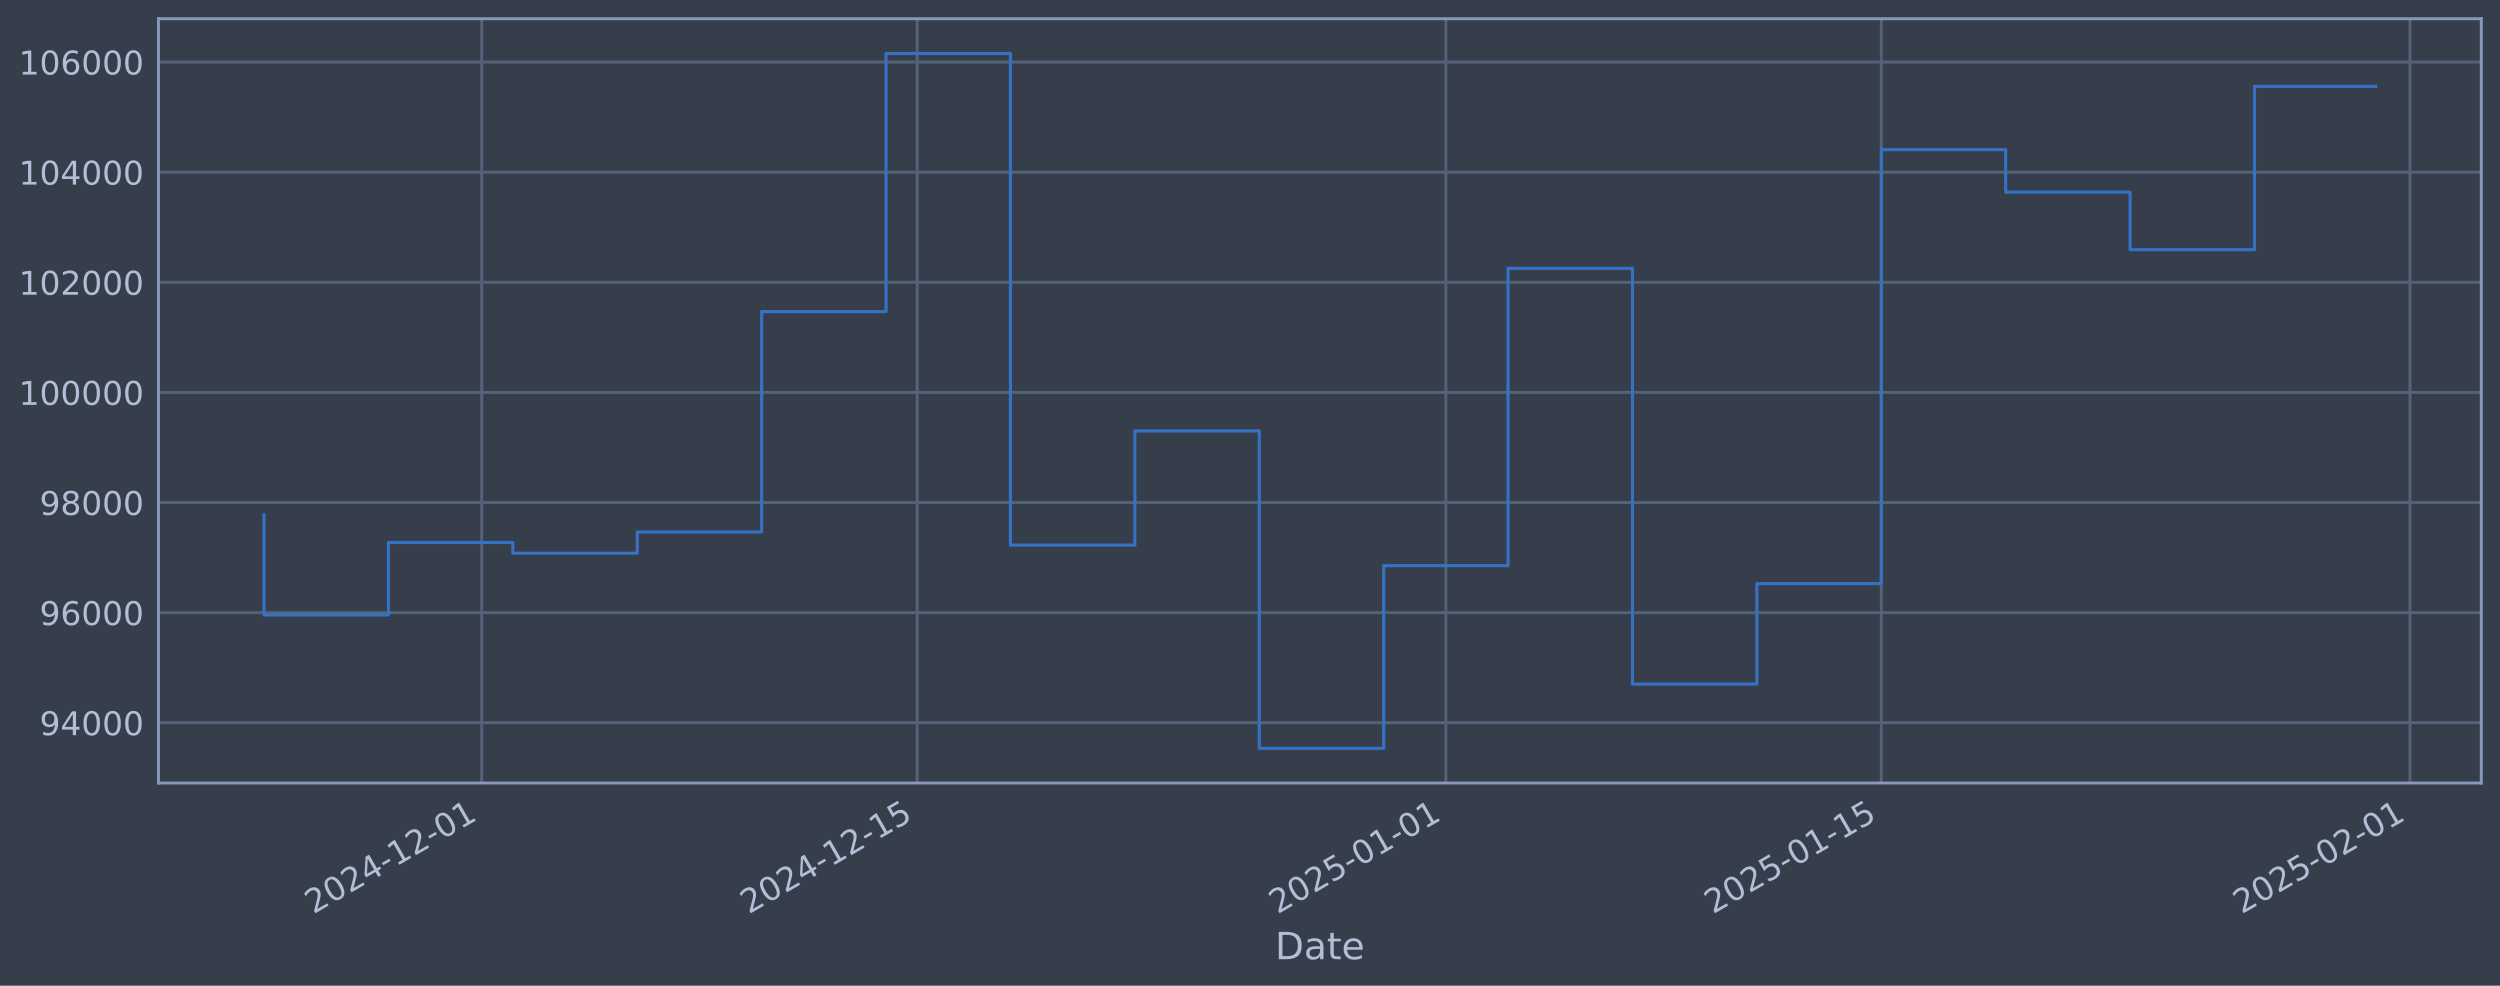
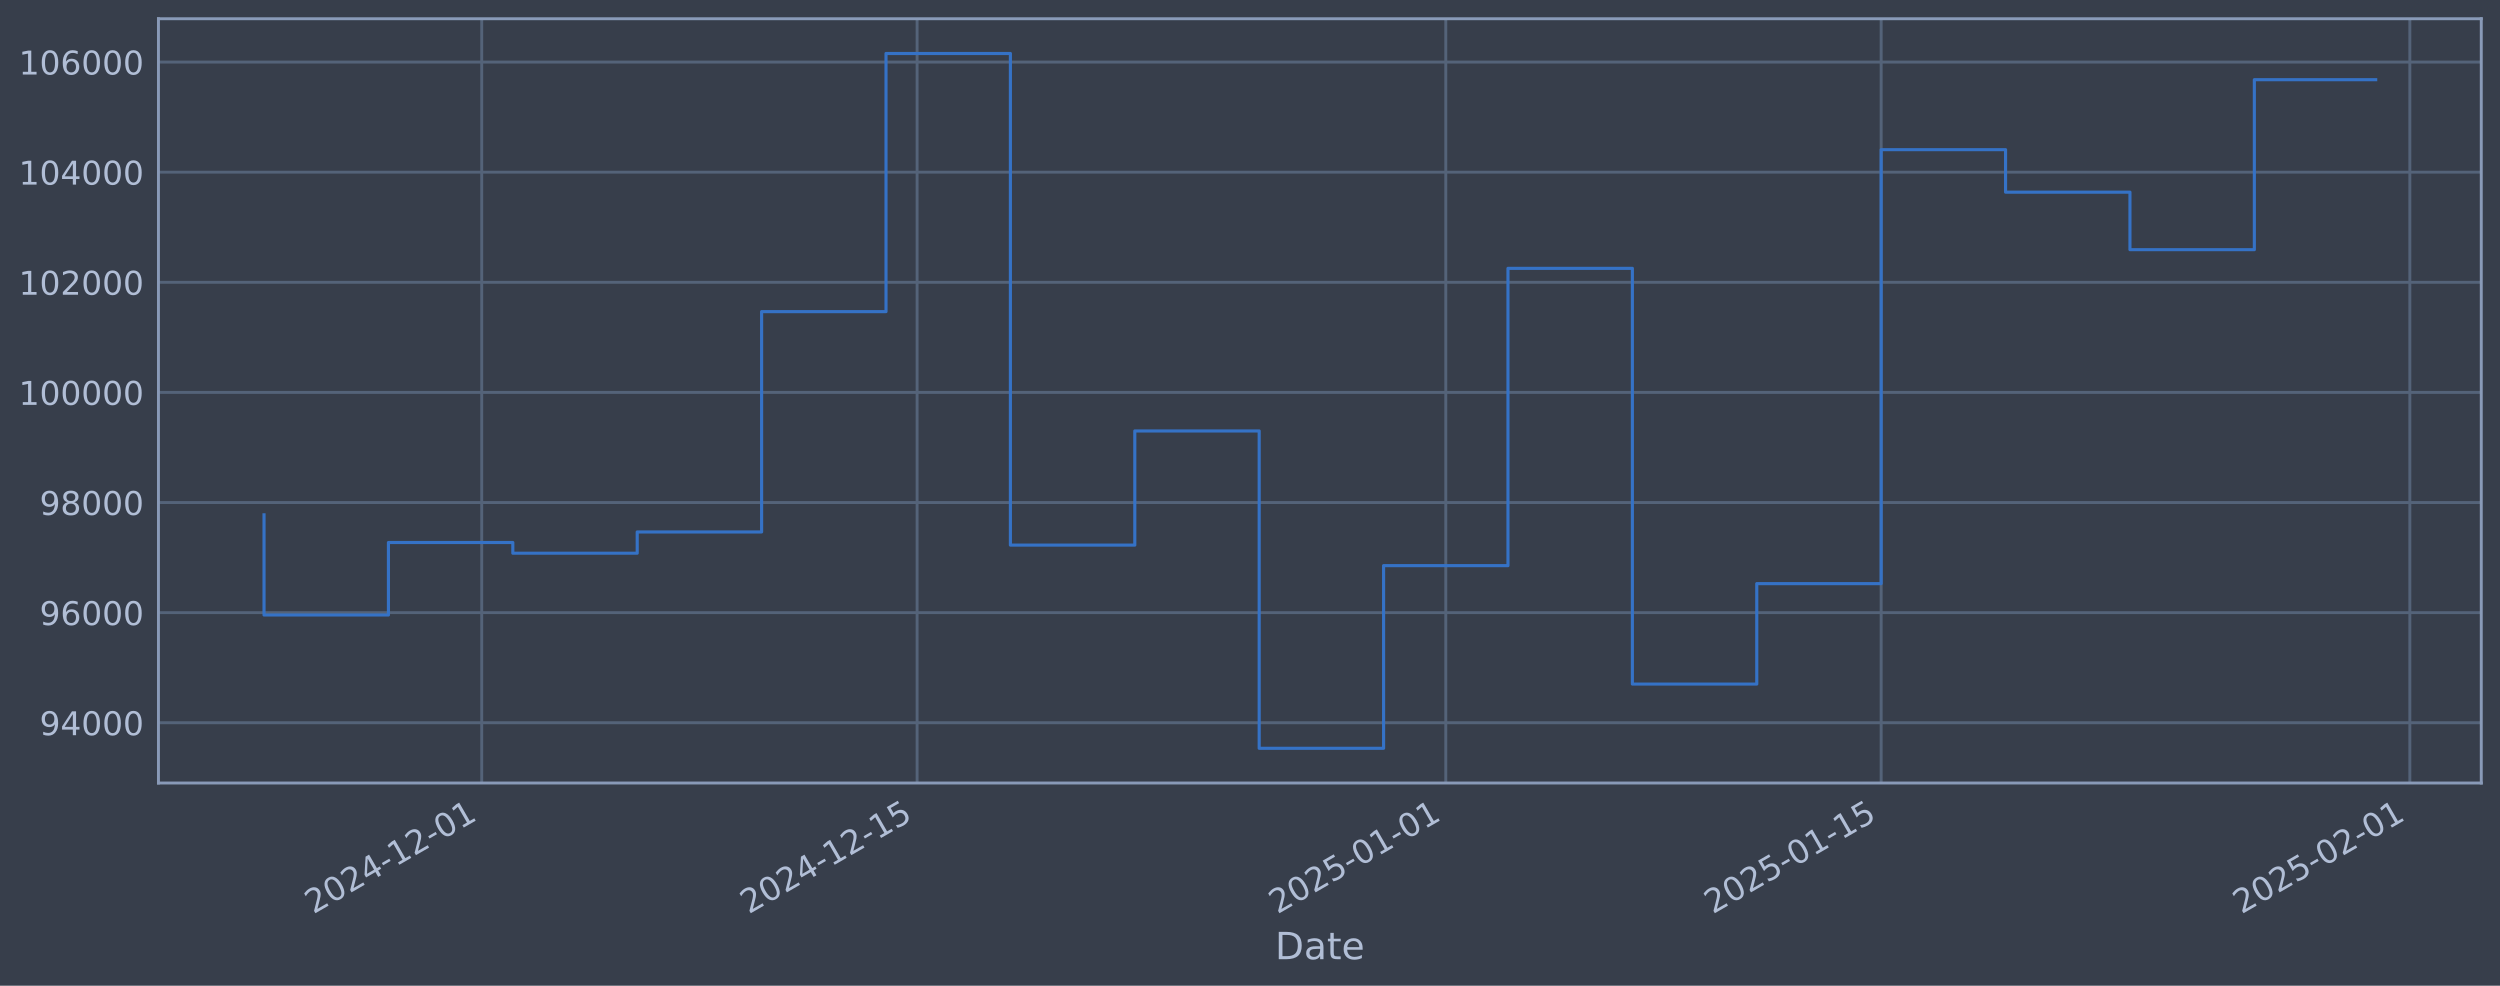
<svg xmlns="http://www.w3.org/2000/svg" xmlns:xlink="http://www.w3.org/1999/xlink" width="960.9pt" height="378.87pt" viewBox="0 0 960.9 378.87" version="1.1">
  <defs>
    <style type="text/css">*{stroke-linejoin: round; stroke-linecap: butt}</style>
  </defs>
  <g id="figure_1">
    <g id="patch_1">
      <path d="M 0 378.87  L 960.9 378.87  L 960.9 0  L 0 0  z " style="fill: #373e4b" />
    </g>
    <g id="axes_1">
      <g id="patch_2">
        <path d="M 60.901 300.96  L 953.701 300.96  L 953.701 7.2  L 60.901 7.2  z " style="fill: #373e4b" />
      </g>
      <g id="matplotlib.axis_1">
        <g id="xtick_1">
          <g id="line2d_1">
-             <path d="M 185.161 300.96  L 185.161 7.2  " clip-path="url(#pc811def900)" style="fill: none; stroke: #546379; stroke-width: 1.12; stroke-linecap: square" />
+             <path d="M 185.154 300.96  L 185.154 7.2  " clip-path="url(#pb62b5bf3e2)" style="fill: none; stroke: #546379; stroke-width: 1.12; stroke-linecap: square" />
          </g>
          <g id="line2d_2" />
          <g id="text_1">
-             <g style="fill: #b1bed6" transform="translate(120.4355 351.4642) rotate(-30) scale(0.126 -0.126)">
+             <g style="fill: #b1bed6" transform="translate(120.4284 351.4642) rotate(-30) scale(0.126 -0.126)">
              <defs>
                <path id="DejaVuSans-32" d="M 1228 531  L 3431 531  L 3431 0  L 469 0  L 469 531  Q 828 903 1448 1529  Q 2069 2156 2228 2338  Q 2531 2678 2651 2914  Q 2772 3150 2772 3378  Q 2772 3750 2511 3984  Q 2250 4219 1831 4219  Q 1534 4219 1204 4116  Q 875 4013 500 3803  L 500 4441  Q 881 4594 1212 4672  Q 1544 4750 1819 4750  Q 2544 4750 2975 4387  Q 3406 4025 3406 3419  Q 3406 3131 3298 2873  Q 3191 2616 2906 2266  Q 2828 2175 2409 1742  Q 1991 1309 1228 531  z " transform="scale(0.015625)" />
                <path id="DejaVuSans-30" d="M 2034 4250  Q 1547 4250 1301 3770  Q 1056 3291 1056 2328  Q 1056 1369 1301 889  Q 1547 409 2034 409  Q 2525 409 2770 889  Q 3016 1369 3016 2328  Q 3016 3291 2770 3770  Q 2525 4250 2034 4250  z M 2034 4750  Q 2819 4750 3233 4129  Q 3647 3509 3647 2328  Q 3647 1150 3233 529  Q 2819 -91 2034 -91  Q 1250 -91 836 529  Q 422 1150 422 2328  Q 422 3509 836 4129  Q 1250 4750 2034 4750  z " transform="scale(0.015625)" />
                <path id="DejaVuSans-34" d="M 2419 4116  L 825 1625  L 2419 1625  L 2419 4116  z M 2253 4666  L 3047 4666  L 3047 1625  L 3713 1625  L 3713 1100  L 3047 1100  L 3047 0  L 2419 0  L 2419 1100  L 313 1100  L 313 1709  L 2253 4666  z " transform="scale(0.015625)" />
                <path id="DejaVuSans-2d" d="M 313 2009  L 1997 2009  L 1997 1497  L 313 1497  L 313 2009  z " transform="scale(0.015625)" />
                <path id="DejaVuSans-31" d="M 794 531  L 1825 531  L 1825 4091  L 703 3866  L 703 4441  L 1819 4666  L 2450 4666  L 2450 531  L 3481 531  L 3481 0  L 794 0  L 794 531  z " transform="scale(0.015625)" />
              </defs>
              <use xlink:href="#DejaVuSans-32" />
              <use xlink:href="#DejaVuSans-30" transform="translate(63.62305 0)" />
              <use xlink:href="#DejaVuSans-32" transform="translate(127.2461 0)" />
              <use xlink:href="#DejaVuSans-34" transform="translate(190.8691 0)" />
              <use xlink:href="#DejaVuSans-2d" transform="translate(254.4922 0)" />
              <use xlink:href="#DejaVuSans-31" transform="translate(290.5762 0)" />
              <use xlink:href="#DejaVuSans-32" transform="translate(354.1992 0)" />
              <use xlink:href="#DejaVuSans-2d" transform="translate(417.8223 0)" />
              <use xlink:href="#DejaVuSans-30" transform="translate(453.9062 0)" />
              <use xlink:href="#DejaVuSans-31" transform="translate(517.5293 0)" />
            </g>
          </g>
        </g>
        <g id="xtick_2">
          <g id="line2d_3">
-             <path d="M 352.518 300.96  L 352.518 7.2  " clip-path="url(#pc811def900)" style="fill: none; stroke: #546379; stroke-width: 1.12; stroke-linecap: square" />
+             <path d="M 352.497 300.96  L 352.497 7.2  " clip-path="url(#pb62b5bf3e2)" style="fill: none; stroke: #546379; stroke-width: 1.12; stroke-linecap: square" />
          </g>
          <g id="line2d_4" />
          <g id="text_2">
-             <g style="fill: #b1bed6" transform="translate(287.7928 351.4642) rotate(-30) scale(0.126 -0.126)">
+             <g style="fill: #b1bed6" transform="translate(287.7716 351.4642) rotate(-30) scale(0.126 -0.126)">
              <defs>
                <path id="DejaVuSans-35" d="M 691 4666  L 3169 4666  L 3169 4134  L 1269 4134  L 1269 2991  Q 1406 3038 1543 3061  Q 1681 3084 1819 3084  Q 2600 3084 3056 2656  Q 3513 2228 3513 1497  Q 3513 744 3044 326  Q 2575 -91 1722 -91  Q 1428 -91 1123 -41  Q 819 9 494 109  L 494 744  Q 775 591 1075 516  Q 1375 441 1709 441  Q 2250 441 2565 725  Q 2881 1009 2881 1497  Q 2881 1984 2565 2268  Q 2250 2553 1709 2553  Q 1456 2553 1204 2497  Q 953 2441 691 2322  L 691 4666  z " transform="scale(0.015625)" />
              </defs>
              <use xlink:href="#DejaVuSans-32" />
              <use xlink:href="#DejaVuSans-30" transform="translate(63.62305 0)" />
              <use xlink:href="#DejaVuSans-32" transform="translate(127.2461 0)" />
              <use xlink:href="#DejaVuSans-34" transform="translate(190.8691 0)" />
              <use xlink:href="#DejaVuSans-2d" transform="translate(254.4922 0)" />
              <use xlink:href="#DejaVuSans-31" transform="translate(290.5762 0)" />
              <use xlink:href="#DejaVuSans-32" transform="translate(354.1992 0)" />
              <use xlink:href="#DejaVuSans-2d" transform="translate(417.8223 0)" />
              <use xlink:href="#DejaVuSans-31" transform="translate(453.9062 0)" />
              <use xlink:href="#DejaVuSans-35" transform="translate(517.5293 0)" />
            </g>
          </g>
        </g>
        <g id="xtick_3">
          <g id="line2d_5">
-             <path d="M 555.738 300.96  L 555.738 7.2  " clip-path="url(#pc811def900)" style="fill: none; stroke: #546379; stroke-width: 1.12; stroke-linecap: square" />
+             <path d="M 555.7 300.96  L 555.7 7.2  " clip-path="url(#pb62b5bf3e2)" style="fill: none; stroke: #546379; stroke-width: 1.12; stroke-linecap: square" />
          </g>
          <g id="line2d_6" />
          <g id="text_3">
-             <g style="fill: #b1bed6" transform="translate(491.0125 351.4642) rotate(-30) scale(0.126 -0.126)">
+             <g style="fill: #b1bed6" transform="translate(490.9741 351.4642) rotate(-30) scale(0.126 -0.126)">
              <use xlink:href="#DejaVuSans-32" />
              <use xlink:href="#DejaVuSans-30" transform="translate(63.62305 0)" />
              <use xlink:href="#DejaVuSans-32" transform="translate(127.2461 0)" />
              <use xlink:href="#DejaVuSans-35" transform="translate(190.8691 0)" />
              <use xlink:href="#DejaVuSans-2d" transform="translate(254.4922 0)" />
              <use xlink:href="#DejaVuSans-30" transform="translate(290.5762 0)" />
              <use xlink:href="#DejaVuSans-31" transform="translate(354.1992 0)" />
              <use xlink:href="#DejaVuSans-2d" transform="translate(417.8223 0)" />
              <use xlink:href="#DejaVuSans-30" transform="translate(453.9062 0)" />
              <use xlink:href="#DejaVuSans-31" transform="translate(517.5293 0)" />
            </g>
          </g>
        </g>
        <g id="xtick_4">
          <g id="line2d_7">
-             <path d="M 723.095 300.96  L 723.095 7.2  " clip-path="url(#pc811def900)" style="fill: none; stroke: #546379; stroke-width: 1.12; stroke-linecap: square" />
+             <path d="M 723.043 300.96  L 723.043 7.2  " clip-path="url(#pb62b5bf3e2)" style="fill: none; stroke: #546379; stroke-width: 1.12; stroke-linecap: square" />
          </g>
          <g id="line2d_8" />
          <g id="text_4">
-             <g style="fill: #b1bed6" transform="translate(658.3698 351.4642) rotate(-30) scale(0.126 -0.126)">
+             <g style="fill: #b1bed6" transform="translate(658.3173 351.4642) rotate(-30) scale(0.126 -0.126)">
              <use xlink:href="#DejaVuSans-32" />
              <use xlink:href="#DejaVuSans-30" transform="translate(63.62305 0)" />
              <use xlink:href="#DejaVuSans-32" transform="translate(127.2461 0)" />
              <use xlink:href="#DejaVuSans-35" transform="translate(190.8691 0)" />
              <use xlink:href="#DejaVuSans-2d" transform="translate(254.4922 0)" />
              <use xlink:href="#DejaVuSans-30" transform="translate(290.5762 0)" />
              <use xlink:href="#DejaVuSans-31" transform="translate(354.1992 0)" />
              <use xlink:href="#DejaVuSans-2d" transform="translate(417.8223 0)" />
              <use xlink:href="#DejaVuSans-31" transform="translate(453.9062 0)" />
              <use xlink:href="#DejaVuSans-35" transform="translate(517.5293 0)" />
            </g>
          </g>
        </g>
        <g id="xtick_5">
          <g id="line2d_9">
-             <path d="M 926.315 300.96  L 926.315 7.2  " clip-path="url(#pc811def900)" style="fill: none; stroke: #546379; stroke-width: 1.12; stroke-linecap: square" />
+             <path d="M 926.245 300.96  L 926.245 7.2  " clip-path="url(#pb62b5bf3e2)" style="fill: none; stroke: #546379; stroke-width: 1.12; stroke-linecap: square" />
          </g>
          <g id="line2d_10" />
          <g id="text_5">
-             <g style="fill: #b1bed6" transform="translate(861.5894 351.4642) rotate(-30) scale(0.126 -0.126)">
+             <g style="fill: #b1bed6" transform="translate(861.5197 351.4642) rotate(-30) scale(0.126 -0.126)">
              <use xlink:href="#DejaVuSans-32" />
              <use xlink:href="#DejaVuSans-30" transform="translate(63.62305 0)" />
              <use xlink:href="#DejaVuSans-32" transform="translate(127.2461 0)" />
              <use xlink:href="#DejaVuSans-35" transform="translate(190.8691 0)" />
              <use xlink:href="#DejaVuSans-2d" transform="translate(254.4922 0)" />
              <use xlink:href="#DejaVuSans-30" transform="translate(290.5762 0)" />
              <use xlink:href="#DejaVuSans-32" transform="translate(354.1992 0)" />
              <use xlink:href="#DejaVuSans-2d" transform="translate(417.8223 0)" />
              <use xlink:href="#DejaVuSans-30" transform="translate(453.9062 0)" />
              <use xlink:href="#DejaVuSans-31" transform="translate(517.5293 0)" />
            </g>
          </g>
        </g>
        <g id="text_6">
          <g style="fill: #b1bed6" transform="translate(490.0914 368.6753) scale(0.144 -0.144)">
            <defs>
              <path id="DejaVuSans-44" d="M 1259 4147  L 1259 519  L 2022 519  Q 2988 519 3436 956  Q 3884 1394 3884 2338  Q 3884 3275 3436 3711  Q 2988 4147 2022 4147  L 1259 4147  z M 628 4666  L 1925 4666  Q 3281 4666 3915 4102  Q 4550 3538 4550 2338  Q 4550 1131 3912 565  Q 3275 0 1925 0  L 628 0  L 628 4666  z " transform="scale(0.015625)" />
              <path id="DejaVuSans-61" d="M 2194 1759  Q 1497 1759 1228 1600  Q 959 1441 959 1056  Q 959 750 1161 570  Q 1363 391 1709 391  Q 2188 391 2477 730  Q 2766 1069 2766 1631  L 2766 1759  L 2194 1759  z M 3341 1997  L 3341 0  L 2766 0  L 2766 531  Q 2569 213 2275 61  Q 1981 -91 1556 -91  Q 1019 -91 701 211  Q 384 513 384 1019  Q 384 1609 779 1909  Q 1175 2209 1959 2209  L 2766 2209  L 2766 2266  Q 2766 2663 2505 2880  Q 2244 3097 1772 3097  Q 1472 3097 1187 3025  Q 903 2953 641 2809  L 641 3341  Q 956 3463 1253 3523  Q 1550 3584 1831 3584  Q 2591 3584 2966 3190  Q 3341 2797 3341 1997  z " transform="scale(0.015625)" />
              <path id="DejaVuSans-74" d="M 1172 4494  L 1172 3500  L 2356 3500  L 2356 3053  L 1172 3053  L 1172 1153  Q 1172 725 1289 603  Q 1406 481 1766 481  L 2356 481  L 2356 0  L 1766 0  Q 1100 0 847 248  Q 594 497 594 1153  L 594 3053  L 172 3053  L 172 3500  L 594 3500  L 594 4494  L 1172 4494  z " transform="scale(0.015625)" />
              <path id="DejaVuSans-65" d="M 3597 1894  L 3597 1613  L 953 1613  Q 991 1019 1311 708  Q 1631 397 2203 397  Q 2534 397 2845 478  Q 3156 559 3463 722  L 3463 178  Q 3153 47 2828 -22  Q 2503 -91 2169 -91  Q 1331 -91 842 396  Q 353 884 353 1716  Q 353 2575 817 3079  Q 1281 3584 2069 3584  Q 2775 3584 3186 3129  Q 3597 2675 3597 1894  z M 3022 2063  Q 3016 2534 2758 2815  Q 2500 3097 2075 3097  Q 1594 3097 1305 2825  Q 1016 2553 972 2059  L 3022 2063  z " transform="scale(0.015625)" />
            </defs>
            <use xlink:href="#DejaVuSans-44" />
            <use xlink:href="#DejaVuSans-61" transform="translate(77.00195 0)" />
            <use xlink:href="#DejaVuSans-74" transform="translate(138.2812 0)" />
            <use xlink:href="#DejaVuSans-65" transform="translate(177.4902 0)" />
          </g>
        </g>
      </g>
      <g id="matplotlib.axis_2">
        <g id="ytick_1">
          <g id="line2d_11">
-             <path d="M 60.901 277.797  L 953.701 277.797  " clip-path="url(#pc811def900)" style="fill: none; stroke: #546379; stroke-width: 1.12; stroke-linecap: square" />
+             <path d="M 60.901 277.797  L 953.701 277.797  " clip-path="url(#pb62b5bf3e2)" style="fill: none; stroke: #546379; stroke-width: 1.12; stroke-linecap: square" />
          </g>
          <g id="line2d_12" />
          <g id="text_7">
            <g style="fill: #b1bed6" transform="translate(15.21675 282.5841) scale(0.126 -0.126)">
              <defs>
                <path id="DejaVuSans-39" d="M 703 97  L 703 672  Q 941 559 1184 500  Q 1428 441 1663 441  Q 2288 441 2617 861  Q 2947 1281 2994 2138  Q 2813 1869 2534 1725  Q 2256 1581 1919 1581  Q 1219 1581 811 2004  Q 403 2428 403 3163  Q 403 3881 828 4315  Q 1253 4750 1959 4750  Q 2769 4750 3195 4129  Q 3622 3509 3622 2328  Q 3622 1225 3098 567  Q 2575 -91 1691 -91  Q 1453 -91 1209 -44  Q 966 3 703 97  z M 1959 2075  Q 2384 2075 2632 2365  Q 2881 2656 2881 3163  Q 2881 3666 2632 3958  Q 2384 4250 1959 4250  Q 1534 4250 1286 3958  Q 1038 3666 1038 3163  Q 1038 2656 1286 2365  Q 1534 2075 1959 2075  z " transform="scale(0.015625)" />
              </defs>
              <use xlink:href="#DejaVuSans-39" />
              <use xlink:href="#DejaVuSans-34" transform="translate(63.62305 0)" />
              <use xlink:href="#DejaVuSans-30" transform="translate(127.2461 0)" />
              <use xlink:href="#DejaVuSans-30" transform="translate(190.8691 0)" />
              <use xlink:href="#DejaVuSans-30" transform="translate(254.4922 0)" />
            </g>
          </g>
        </g>
        <g id="ytick_2">
          <g id="line2d_13">
-             <path d="M 60.901 235.473  L 953.701 235.473  " clip-path="url(#pc811def900)" style="fill: none; stroke: #546379; stroke-width: 1.12; stroke-linecap: square" />
+             <path d="M 60.901 235.473  L 953.701 235.473  " clip-path="url(#pb62b5bf3e2)" style="fill: none; stroke: #546379; stroke-width: 1.12; stroke-linecap: square" />
          </g>
          <g id="line2d_14" />
          <g id="text_8">
            <g style="fill: #b1bed6" transform="translate(15.21675 240.2602) scale(0.126 -0.126)">
              <defs>
                <path id="DejaVuSans-36" d="M 2113 2584  Q 1688 2584 1439 2293  Q 1191 2003 1191 1497  Q 1191 994 1439 701  Q 1688 409 2113 409  Q 2538 409 2786 701  Q 3034 994 3034 1497  Q 3034 2003 2786 2293  Q 2538 2584 2113 2584  z M 3366 4563  L 3366 3988  Q 3128 4100 2886 4159  Q 2644 4219 2406 4219  Q 1781 4219 1451 3797  Q 1122 3375 1075 2522  Q 1259 2794 1537 2939  Q 1816 3084 2150 3084  Q 2853 3084 3261 2657  Q 3669 2231 3669 1497  Q 3669 778 3244 343  Q 2819 -91 2113 -91  Q 1303 -91 875 529  Q 447 1150 447 2328  Q 447 3434 972 4092  Q 1497 4750 2381 4750  Q 2619 4750 2861 4703  Q 3103 4656 3366 4563  z " transform="scale(0.015625)" />
              </defs>
              <use xlink:href="#DejaVuSans-39" />
              <use xlink:href="#DejaVuSans-36" transform="translate(63.62305 0)" />
              <use xlink:href="#DejaVuSans-30" transform="translate(127.2461 0)" />
              <use xlink:href="#DejaVuSans-30" transform="translate(190.8691 0)" />
              <use xlink:href="#DejaVuSans-30" transform="translate(254.4922 0)" />
            </g>
          </g>
        </g>
        <g id="ytick_3">
          <g id="line2d_15">
-             <path d="M 60.901 193.149  L 953.701 193.149  " clip-path="url(#pc811def900)" style="fill: none; stroke: #546379; stroke-width: 1.12; stroke-linecap: square" />
+             <path d="M 60.901 193.149  L 953.701 193.149  " clip-path="url(#pb62b5bf3e2)" style="fill: none; stroke: #546379; stroke-width: 1.12; stroke-linecap: square" />
          </g>
          <g id="line2d_16" />
          <g id="text_9">
            <g style="fill: #b1bed6" transform="translate(15.21675 197.9364) scale(0.126 -0.126)">
              <defs>
                <path id="DejaVuSans-38" d="M 2034 2216  Q 1584 2216 1326 1975  Q 1069 1734 1069 1313  Q 1069 891 1326 650  Q 1584 409 2034 409  Q 2484 409 2743 651  Q 3003 894 3003 1313  Q 3003 1734 2745 1975  Q 2488 2216 2034 2216  z M 1403 2484  Q 997 2584 770 2862  Q 544 3141 544 3541  Q 544 4100 942 4425  Q 1341 4750 2034 4750  Q 2731 4750 3128 4425  Q 3525 4100 3525 3541  Q 3525 3141 3298 2862  Q 3072 2584 2669 2484  Q 3125 2378 3379 2068  Q 3634 1759 3634 1313  Q 3634 634 3220 271  Q 2806 -91 2034 -91  Q 1263 -91 848 271  Q 434 634 434 1313  Q 434 1759 690 2068  Q 947 2378 1403 2484  z M 1172 3481  Q 1172 3119 1398 2916  Q 1625 2713 2034 2713  Q 2441 2713 2670 2916  Q 2900 3119 2900 3481  Q 2900 3844 2670 4047  Q 2441 4250 2034 4250  Q 1625 4250 1398 4047  Q 1172 3844 1172 3481  z " transform="scale(0.015625)" />
              </defs>
              <use xlink:href="#DejaVuSans-39" />
              <use xlink:href="#DejaVuSans-38" transform="translate(63.62305 0)" />
              <use xlink:href="#DejaVuSans-30" transform="translate(127.2461 0)" />
              <use xlink:href="#DejaVuSans-30" transform="translate(190.8691 0)" />
              <use xlink:href="#DejaVuSans-30" transform="translate(254.4922 0)" />
            </g>
          </g>
        </g>
        <g id="ytick_4">
          <g id="line2d_17">
-             <path d="M 60.901 150.826  L 953.701 150.826  " clip-path="url(#pc811def900)" style="fill: none; stroke: #546379; stroke-width: 1.12; stroke-linecap: square" />
+             <path d="M 60.901 150.826  L 953.701 150.826  " clip-path="url(#pb62b5bf3e2)" style="fill: none; stroke: #546379; stroke-width: 1.12; stroke-linecap: square" />
          </g>
          <g id="line2d_18" />
          <g id="text_10">
            <g style="fill: #b1bed6" transform="translate(7.2 155.6126) scale(0.126 -0.126)">
              <use xlink:href="#DejaVuSans-31" />
              <use xlink:href="#DejaVuSans-30" transform="translate(63.62305 0)" />
              <use xlink:href="#DejaVuSans-30" transform="translate(127.2461 0)" />
              <use xlink:href="#DejaVuSans-30" transform="translate(190.8691 0)" />
              <use xlink:href="#DejaVuSans-30" transform="translate(254.4922 0)" />
              <use xlink:href="#DejaVuSans-30" transform="translate(318.1152 0)" />
            </g>
          </g>
        </g>
        <g id="ytick_5">
          <g id="line2d_19">
-             <path d="M 60.901 108.502  L 953.701 108.502  " clip-path="url(#pc811def900)" style="fill: none; stroke: #546379; stroke-width: 1.12; stroke-linecap: square" />
+             <path d="M 60.901 108.502  L 953.701 108.502  " clip-path="url(#pb62b5bf3e2)" style="fill: none; stroke: #546379; stroke-width: 1.12; stroke-linecap: square" />
          </g>
          <g id="line2d_20" />
          <g id="text_11">
            <g style="fill: #b1bed6" transform="translate(7.2 113.2888) scale(0.126 -0.126)">
              <use xlink:href="#DejaVuSans-31" />
              <use xlink:href="#DejaVuSans-30" transform="translate(63.62305 0)" />
              <use xlink:href="#DejaVuSans-32" transform="translate(127.2461 0)" />
              <use xlink:href="#DejaVuSans-30" transform="translate(190.8691 0)" />
              <use xlink:href="#DejaVuSans-30" transform="translate(254.4922 0)" />
              <use xlink:href="#DejaVuSans-30" transform="translate(318.1152 0)" />
            </g>
          </g>
        </g>
        <g id="ytick_6">
          <g id="line2d_21">
-             <path d="M 60.901 66.178  L 953.701 66.178  " clip-path="url(#pc811def900)" style="fill: none; stroke: #546379; stroke-width: 1.12; stroke-linecap: square" />
+             <path d="M 60.901 66.178  L 953.701 66.178  " clip-path="url(#pb62b5bf3e2)" style="fill: none; stroke: #546379; stroke-width: 1.12; stroke-linecap: square" />
          </g>
          <g id="line2d_22" />
          <g id="text_12">
            <g style="fill: #b1bed6" transform="translate(7.2 70.96502) scale(0.126 -0.126)">
              <use xlink:href="#DejaVuSans-31" />
              <use xlink:href="#DejaVuSans-30" transform="translate(63.62305 0)" />
              <use xlink:href="#DejaVuSans-34" transform="translate(127.2461 0)" />
              <use xlink:href="#DejaVuSans-30" transform="translate(190.8691 0)" />
              <use xlink:href="#DejaVuSans-30" transform="translate(254.4922 0)" />
              <use xlink:href="#DejaVuSans-30" transform="translate(318.1152 0)" />
            </g>
          </g>
        </g>
        <g id="ytick_7">
          <g id="line2d_23">
-             <path d="M 60.901 23.854  L 953.701 23.854  " clip-path="url(#pc811def900)" style="fill: none; stroke: #546379; stroke-width: 1.12; stroke-linecap: square" />
+             <path d="M 60.901 23.854  L 953.701 23.854  " clip-path="url(#pb62b5bf3e2)" style="fill: none; stroke: #546379; stroke-width: 1.12; stroke-linecap: square" />
          </g>
          <g id="line2d_24" />
          <g id="text_13">
            <g style="fill: #b1bed6" transform="translate(7.2 28.64121) scale(0.126 -0.126)">
              <use xlink:href="#DejaVuSans-31" />
              <use xlink:href="#DejaVuSans-30" transform="translate(63.62305 0)" />
              <use xlink:href="#DejaVuSans-36" transform="translate(127.2461 0)" />
              <use xlink:href="#DejaVuSans-30" transform="translate(190.8691 0)" />
              <use xlink:href="#DejaVuSans-30" transform="translate(254.4922 0)" />
              <use xlink:href="#DejaVuSans-30" transform="translate(318.1152 0)" />
            </g>
          </g>
        </g>
      </g>
      <g id="line2d_25">
-         <path d="M 101.482 197.87  L 101.482 236.383  L 149.299 236.383  L 149.299 208.521  L 197.115 208.521  L 197.115 212.628  L 244.931 212.628  L 244.931 204.459  L 292.748 204.459  L 292.748 119.77  L 340.564 119.77  L 340.564 20.553  L 388.381 20.553  L 388.381 209.517  L 436.197 209.517  L 436.197 165.636  L 484.013 165.636  L 484.013 287.607  L 531.83 287.607  L 531.83 217.409  L 579.646 217.409  L 579.646 103.141  L 627.463 103.141  L 627.463 262.927  L 675.279 262.927  L 675.279 224.318  L 723.095 224.318  L 723.095 57.525  L 770.912 57.525  L 770.912 73.859  L 818.728 73.859  L 818.728 95.961  L 866.544 95.961  L 866.544 33.195  L 913.119 33.195  " clip-path="url(#pc811def900)" style="fill: none; stroke: #3572c6; stroke-width: 1.2; stroke-linecap: square" />
+         <path d="M 101.482 197.87  L 101.482 236.383  L 149.295 236.383  L 149.295 208.521  L 197.107 208.521  L 197.107 212.628  L 244.919 212.628  L 244.919 204.459  L 292.732 204.459  L 292.732 119.77  L 340.544 119.77  L 340.544 20.553  L 388.356 20.553  L 388.356 209.517  L 436.169 209.517  L 436.169 165.636  L 483.981 165.636  L 483.981 287.607  L 531.793 287.607  L 531.793 217.409  L 579.606 217.409  L 579.606 103.141  L 627.418 103.141  L 627.418 262.927  L 675.23 262.927  L 675.23 224.318  L 723.043 224.318  L 723.043 57.525  L 770.855 57.525  L 770.855 73.859  L 818.667 73.859  L 818.667 95.961  L 866.48 95.961  L 866.48 30.628  L 913.119 30.628  " clip-path="url(#pb62b5bf3e2)" style="fill: none; stroke: #3572c6; stroke-width: 1.2; stroke-linecap: square" />
      </g>
      <g id="patch_3">
        <path d="M 60.901 300.96  L 60.901 7.2  " style="fill: none; stroke: #899ab8; stroke-width: 1.12; stroke-linejoin: miter; stroke-linecap: square" />
      </g>
      <g id="patch_4">
        <path d="M 953.701 300.96  L 953.701 7.2  " style="fill: none; stroke: #899ab8; stroke-width: 1.12; stroke-linejoin: miter; stroke-linecap: square" />
      </g>
      <g id="patch_5">
        <path d="M 60.901 300.96  L 953.701 300.96  " style="fill: none; stroke: #899ab8; stroke-width: 1.12; stroke-linejoin: miter; stroke-linecap: square" />
      </g>
      <g id="patch_6">
        <path d="M 60.901 7.2  L 953.701 7.2  " style="fill: none; stroke: #899ab8; stroke-width: 1.12; stroke-linejoin: miter; stroke-linecap: square" />
      </g>
    </g>
  </g>
  <defs>
-     <clipPath id="pc811def900">
+     <clipPath id="pb62b5bf3e2">
      <rect x="60.901" y="7.2" width="892.8" height="293.76" />
    </clipPath>
  </defs>
</svg>
